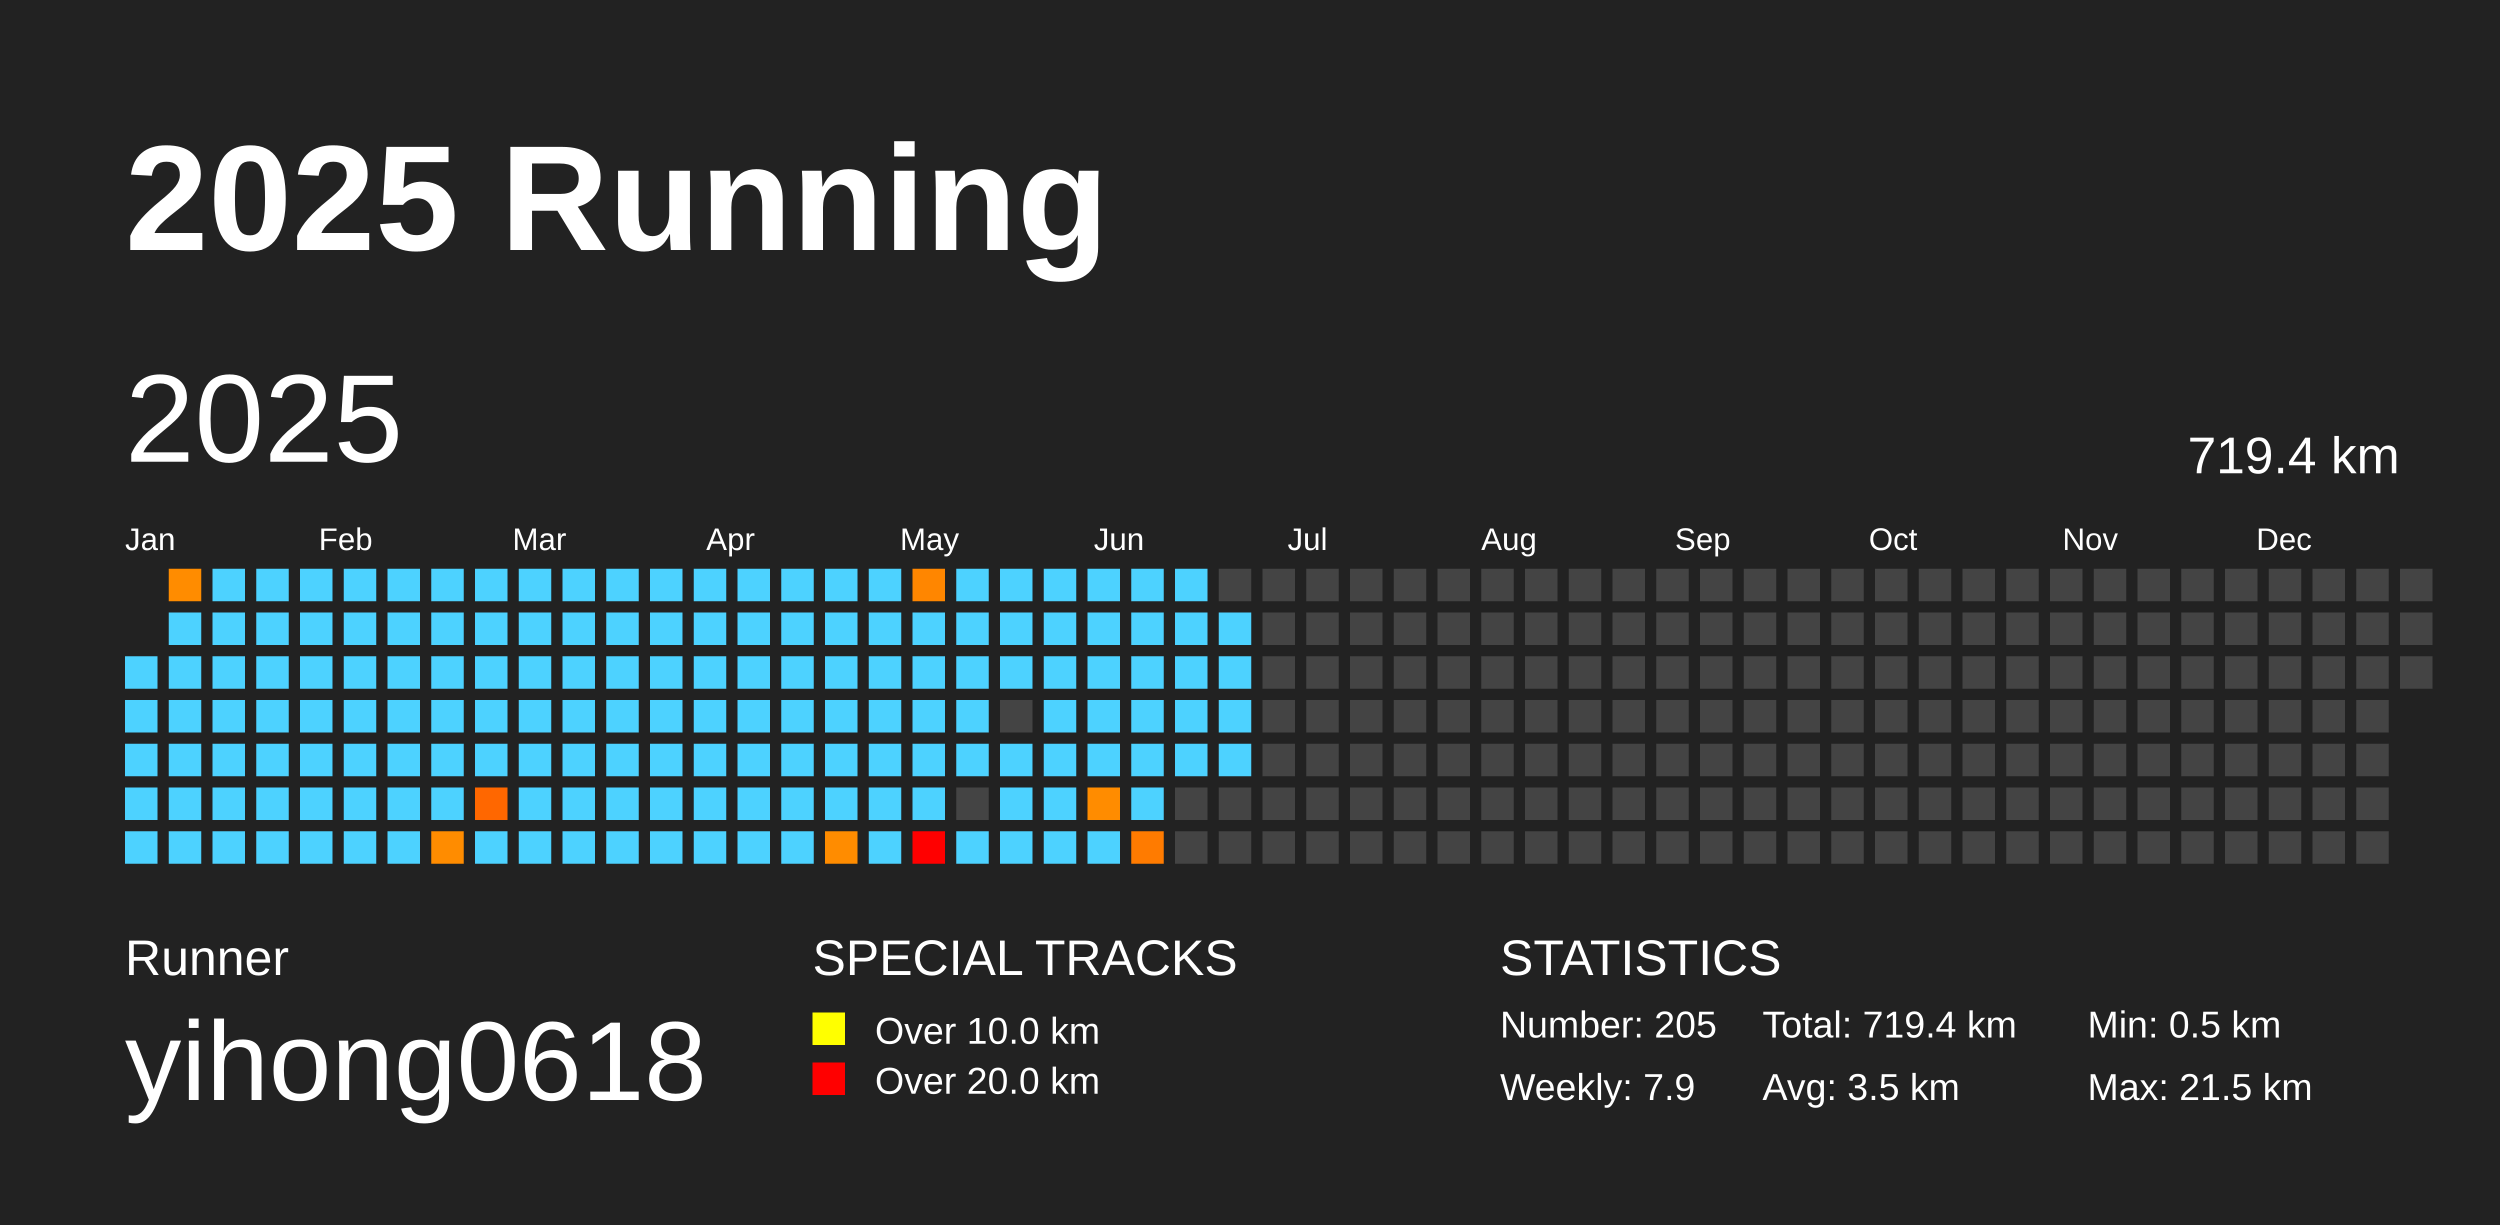
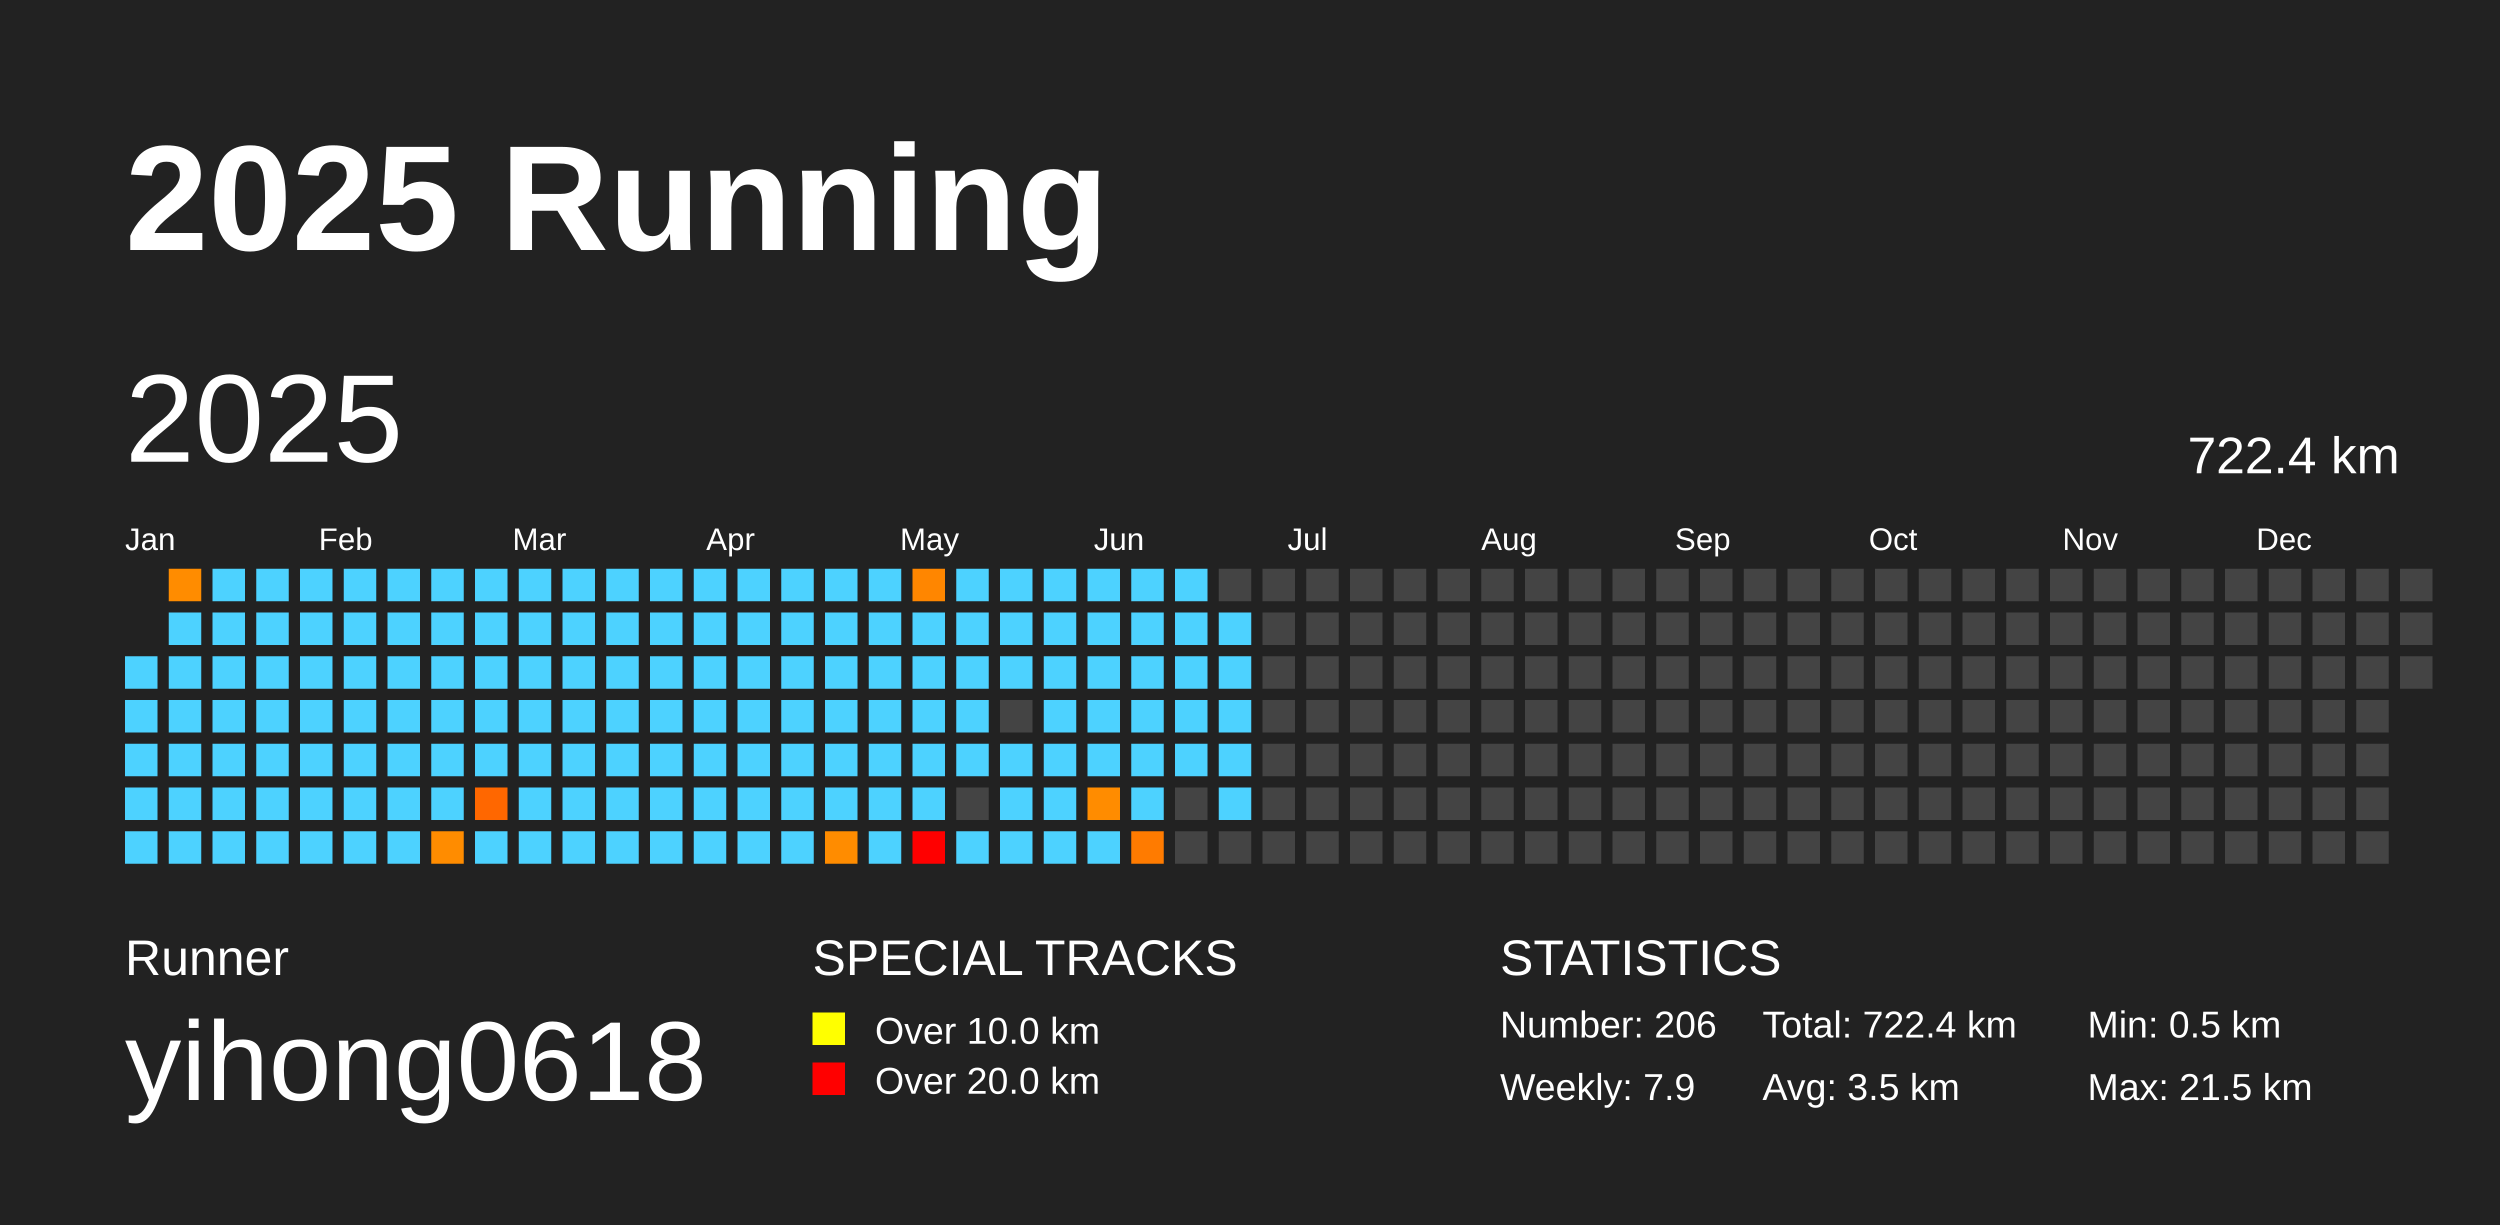
<svg xmlns="http://www.w3.org/2000/svg" baseProfile="full" height="98mm" version="1.1" viewBox="0,0,200,98" width="200mm">
  <defs />
  <rect fill="#222222" height="98" width="200" x="0" y="0" />
  <text fill="#FFFFFF" style="font-size:12px; font-family:Arial; font-weight:bold;" x="10" y="20">2025 Running</text>
  <text fill="#FFFFFF" style="font-size:4px; font-family:Arial" x="10" y="78">Runner</text>
  <text fill="#FFFFFF" style="font-size:9px; font-family:Arial" x="10" y="88">yihong0618</text>
  <text fill="#FFFFFF" style="font-size:4px; font-family:Arial" x="65" y="78">SPECIAL TRACKS</text>
  <rect fill="yellow" height="2.6" width="2.6" x="65" y="81" />
  <text fill="#FFFFFF" style="font-size:3px; font-family:Arial" x="70" y="83.5">Over 10.0 km</text>
  <rect fill="red" height="2.6" width="2.6" x="65" y="85" />
  <text fill="#FFFFFF" style="font-size:3px; font-family:Arial" x="70" y="87.5">Over 20.0 km</text>
  <text fill="#FFFFFF" style="font-size:4px; font-family:Arial" x="120" y="78">STATISTICS</text>
-   <text fill="#FFFFFF" style="font-size:3px; font-family:Arial" x="120" y="83">Number: 205</text>
+   <text fill="#FFFFFF" style="font-size:3px; font-family:Arial" x="120" y="83">Number: 206</text>
  <text fill="#FFFFFF" style="font-size:3px; font-family:Arial" x="120" y="88">Weekly: 7.9</text>
-   <text fill="#FFFFFF" style="font-size:3px; font-family:Arial" x="141" y="83">Total: 719.4 km</text>
+   <text fill="#FFFFFF" style="font-size:3px; font-family:Arial" x="141" y="83">Total: 722.4 km</text>
  <text fill="#FFFFFF" style="font-size:3px; font-family:Arial" x="141" y="88">Avg: 3.5 km</text>
  <text fill="#FFFFFF" style="font-size:3px; font-family:Arial" x="167" y="83">Min: 0.5 km</text>
  <text fill="#FFFFFF" style="font-size:3px; font-family:Arial" x="167" y="88">Max: 21.5 km</text>
  <text dominant-baseline="hanging" fill="#FFFFFF" style="font-size:10.0px; font-family:Arial;" x="10" y="30">2025</text>
-   <text dominant-baseline="hanging" fill="#FFFFFF" style="font-size:4.125px; font-family:Arial;" x="175" y="35">719.4 km</text>
+   <text dominant-baseline="hanging" fill="#FFFFFF" style="font-size:4.125px; font-family:Arial;" x="175" y="35">722.4 km</text>
  <text fill="#FFFFFF" style="font-size:2.5px; font-family:Arial" x="10.0" y="44">Jan</text>
  <text fill="#FFFFFF" style="font-size:2.5px; font-family:Arial" x="25.5" y="44">Feb</text>
  <text fill="#FFFFFF" style="font-size:2.5px; font-family:Arial" x="41.0" y="44">Mar</text>
  <text fill="#FFFFFF" style="font-size:2.5px; font-family:Arial" x="56.5" y="44">Apr</text>
  <text fill="#FFFFFF" style="font-size:2.5px; font-family:Arial" x="72.0" y="44">May</text>
  <text fill="#FFFFFF" style="font-size:2.5px; font-family:Arial" x="87.5" y="44">Jun</text>
  <text fill="#FFFFFF" style="font-size:2.5px; font-family:Arial" x="103.0" y="44">Jul</text>
  <text fill="#FFFFFF" style="font-size:2.5px; font-family:Arial" x="118.5" y="44">Aug</text>
  <text fill="#FFFFFF" style="font-size:2.5px; font-family:Arial" x="134.0" y="44">Sep</text>
  <text fill="#FFFFFF" style="font-size:2.5px; font-family:Arial" x="149.5" y="44">Oct</text>
  <text fill="#FFFFFF" style="font-size:2.5px; font-family:Arial" x="165.0" y="44">Nov</text>
  <text fill="#FFFFFF" style="font-size:2.5px; font-family:Arial" x="180.5" y="44">Dec</text>
  <rect fill="#4dd2ff" height="2.6" width="2.6" x="10.0" y="52.5" />
  <rect fill="#4dd2ff" height="2.6" width="2.6" x="10.0" y="56.0" />
  <rect fill="#4dd2ff" height="2.6" width="2.6" x="10.0" y="59.5" />
  <rect fill="#4dd2ff" height="2.6" width="2.6" x="10.0" y="63.0" />
  <rect fill="#4dd2ff" height="2.6" width="2.6" x="10.0" y="66.5" />
  <rect fill="#ff8c00" height="2.6" width="2.6" x="13.5" y="45.5" />
  <rect fill="#4dd2ff" height="2.6" width="2.6" x="13.5" y="49.0" />
  <rect fill="#4dd2ff" height="2.6" width="2.6" x="13.5" y="52.5" />
  <rect fill="#4dd2ff" height="2.6" width="2.6" x="13.5" y="56.0" />
  <rect fill="#4dd2ff" height="2.6" width="2.6" x="13.5" y="59.5" />
  <rect fill="#4dd2ff" height="2.6" width="2.6" x="13.5" y="63.0" />
  <rect fill="#4dd2ff" height="2.6" width="2.6" x="13.5" y="66.5" />
  <rect fill="#4dd2ff" height="2.6" width="2.6" x="17.0" y="45.5" />
  <rect fill="#4dd2ff" height="2.6" width="2.6" x="17.0" y="49.0" />
  <rect fill="#4dd2ff" height="2.6" width="2.6" x="17.0" y="52.5" />
  <rect fill="#4dd2ff" height="2.6" width="2.6" x="17.0" y="56.0" />
  <rect fill="#4dd2ff" height="2.6" width="2.6" x="17.0" y="59.5" />
  <rect fill="#4dd2ff" height="2.6" width="2.6" x="17.0" y="63.0" />
  <rect fill="#4dd2ff" height="2.6" width="2.6" x="17.0" y="66.5" />
  <rect fill="#4dd2ff" height="2.6" width="2.6" x="20.5" y="45.5" />
  <rect fill="#4dd2ff" height="2.6" width="2.6" x="20.5" y="49.0" />
  <rect fill="#4dd2ff" height="2.6" width="2.6" x="20.5" y="52.5" />
  <rect fill="#4dd2ff" height="2.6" width="2.6" x="20.5" y="56.0" />
  <rect fill="#4dd2ff" height="2.6" width="2.6" x="20.5" y="59.5" />
  <rect fill="#4dd2ff" height="2.6" width="2.6" x="20.5" y="63.0" />
  <rect fill="#4dd2ff" height="2.6" width="2.6" x="20.5" y="66.5" />
  <rect fill="#4dd2ff" height="2.6" width="2.6" x="24.0" y="45.5" />
  <rect fill="#4dd2ff" height="2.6" width="2.6" x="24.0" y="49.0" />
  <rect fill="#4dd2ff" height="2.6" width="2.6" x="24.0" y="52.5" />
  <rect fill="#4dd2ff" height="2.6" width="2.6" x="24.0" y="56.0" />
  <rect fill="#4dd2ff" height="2.6" width="2.6" x="24.0" y="59.5" />
  <rect fill="#4dd2ff" height="2.6" width="2.6" x="24.0" y="63.0" />
  <rect fill="#4dd2ff" height="2.6" width="2.6" x="24.0" y="66.5" />
  <rect fill="#4dd2ff" height="2.6" width="2.6" x="27.5" y="45.5" />
  <rect fill="#4dd2ff" height="2.6" width="2.6" x="27.5" y="49.0" />
  <rect fill="#4dd2ff" height="2.6" width="2.6" x="27.5" y="52.5" />
  <rect fill="#4dd2ff" height="2.6" width="2.6" x="27.5" y="56.0" />
  <rect fill="#4dd2ff" height="2.6" width="2.6" x="27.5" y="59.5" />
  <rect fill="#4dd2ff" height="2.6" width="2.6" x="27.5" y="63.0" />
  <rect fill="#4dd2ff" height="2.6" width="2.6" x="27.5" y="66.5" />
  <rect fill="#4dd2ff" height="2.6" width="2.6" x="31.0" y="45.5" />
  <rect fill="#4dd2ff" height="2.6" width="2.6" x="31.0" y="49.0" />
  <rect fill="#4dd2ff" height="2.6" width="2.6" x="31.0" y="52.5" />
  <rect fill="#4dd2ff" height="2.6" width="2.6" x="31.0" y="56.0" />
  <rect fill="#4dd2ff" height="2.6" width="2.6" x="31.0" y="59.5" />
  <rect fill="#4dd2ff" height="2.6" width="2.6" x="31.0" y="63.0" />
  <rect fill="#4dd2ff" height="2.6" width="2.6" x="31.0" y="66.5" />
  <rect fill="#4dd2ff" height="2.6" width="2.6" x="34.5" y="45.5" />
  <rect fill="#4dd2ff" height="2.6" width="2.6" x="34.5" y="49.0" />
  <rect fill="#4dd2ff" height="2.6" width="2.6" x="34.5" y="52.5" />
  <rect fill="#4dd2ff" height="2.6" width="2.6" x="34.5" y="56.0" />
  <rect fill="#4dd2ff" height="2.6" width="2.6" x="34.5" y="59.5" />
  <rect fill="#4dd2ff" height="2.6" width="2.6" x="34.5" y="63.0" />
  <rect fill="#ff8c00" height="2.6" width="2.6" x="34.5" y="66.5" />
  <rect fill="#4dd2ff" height="2.6" width="2.6" x="38.0" y="45.5" />
  <rect fill="#4dd2ff" height="2.6" width="2.6" x="38.0" y="49.0" />
  <rect fill="#4dd2ff" height="2.6" width="2.6" x="38.0" y="52.5" />
  <rect fill="#4dd2ff" height="2.6" width="2.6" x="38.0" y="56.0" />
  <rect fill="#4dd2ff" height="2.6" width="2.6" x="38.0" y="59.5" />
  <rect fill="#ff6700" height="2.6" width="2.6" x="38.0" y="63.0" />
  <rect fill="#4dd2ff" height="2.6" width="2.6" x="38.0" y="66.5" />
  <rect fill="#4dd2ff" height="2.6" width="2.6" x="41.5" y="45.5" />
  <rect fill="#4dd2ff" height="2.6" width="2.6" x="41.5" y="49.0" />
  <rect fill="#4dd2ff" height="2.6" width="2.6" x="41.5" y="52.5" />
  <rect fill="#4dd2ff" height="2.6" width="2.6" x="41.5" y="56.0" />
  <rect fill="#4dd2ff" height="2.6" width="2.6" x="41.5" y="59.5" />
  <rect fill="#4dd2ff" height="2.6" width="2.6" x="41.5" y="63.0" />
  <rect fill="#4dd2ff" height="2.6" width="2.6" x="41.5" y="66.5" />
  <rect fill="#4dd2ff" height="2.6" width="2.6" x="45.0" y="45.5" />
  <rect fill="#4dd2ff" height="2.6" width="2.6" x="45.0" y="49.0" />
  <rect fill="#4dd2ff" height="2.6" width="2.6" x="45.0" y="52.5" />
  <rect fill="#4dd2ff" height="2.6" width="2.6" x="45.0" y="56.0" />
  <rect fill="#4dd2ff" height="2.6" width="2.6" x="45.0" y="59.5" />
  <rect fill="#4dd2ff" height="2.6" width="2.6" x="45.0" y="63.0" />
  <rect fill="#4dd2ff" height="2.6" width="2.6" x="45.0" y="66.5" />
  <rect fill="#4dd2ff" height="2.6" width="2.6" x="48.5" y="45.5" />
  <rect fill="#4dd2ff" height="2.6" width="2.6" x="48.5" y="49.0" />
  <rect fill="#4dd2ff" height="2.6" width="2.6" x="48.5" y="52.5" />
  <rect fill="#4dd2ff" height="2.6" width="2.6" x="48.5" y="56.0" />
  <rect fill="#4dd2ff" height="2.6" width="2.6" x="48.5" y="59.5" />
  <rect fill="#4dd2ff" height="2.6" width="2.6" x="48.5" y="63.0" />
  <rect fill="#4dd2ff" height="2.6" width="2.6" x="48.5" y="66.5" />
  <rect fill="#4dd2ff" height="2.6" width="2.6" x="52.0" y="45.5" />
  <rect fill="#4dd2ff" height="2.6" width="2.6" x="52.0" y="49.0" />
  <rect fill="#4dd2ff" height="2.6" width="2.6" x="52.0" y="52.5" />
  <rect fill="#4dd2ff" height="2.6" width="2.6" x="52.0" y="56.0" />
  <rect fill="#4dd2ff" height="2.6" width="2.6" x="52.0" y="59.5" />
  <rect fill="#4dd2ff" height="2.6" width="2.6" x="52.0" y="63.0" />
  <rect fill="#4dd2ff" height="2.6" width="2.6" x="52.0" y="66.5" />
  <rect fill="#4dd2ff" height="2.6" width="2.6" x="55.5" y="45.5" />
  <rect fill="#4dd2ff" height="2.6" width="2.6" x="55.5" y="49.0" />
  <rect fill="#4dd2ff" height="2.6" width="2.6" x="55.5" y="52.5" />
  <rect fill="#4dd2ff" height="2.6" width="2.6" x="55.5" y="56.0" />
  <rect fill="#4dd2ff" height="2.6" width="2.6" x="55.5" y="59.5" />
  <rect fill="#4dd2ff" height="2.6" width="2.6" x="55.5" y="63.0" />
  <rect fill="#4dd2ff" height="2.6" width="2.6" x="55.5" y="66.5" />
  <rect fill="#4dd2ff" height="2.6" width="2.6" x="59.0" y="45.5" />
  <rect fill="#4dd2ff" height="2.6" width="2.6" x="59.0" y="49.0" />
  <rect fill="#4dd2ff" height="2.6" width="2.6" x="59.0" y="52.5" />
  <rect fill="#4dd2ff" height="2.6" width="2.6" x="59.0" y="56.0" />
  <rect fill="#4dd2ff" height="2.6" width="2.6" x="59.0" y="59.5" />
  <rect fill="#4dd2ff" height="2.6" width="2.6" x="59.0" y="63.0" />
  <rect fill="#4dd2ff" height="2.6" width="2.6" x="59.0" y="66.5" />
  <rect fill="#4dd2ff" height="2.6" width="2.6" x="62.5" y="45.5" />
  <rect fill="#4dd2ff" height="2.6" width="2.6" x="62.5" y="49.0" />
  <rect fill="#4dd2ff" height="2.6" width="2.6" x="62.5" y="52.5" />
  <rect fill="#4dd2ff" height="2.6" width="2.6" x="62.5" y="56.0" />
  <rect fill="#4dd2ff" height="2.6" width="2.6" x="62.5" y="59.5" />
  <rect fill="#4dd2ff" height="2.6" width="2.6" x="62.5" y="63.0" />
  <rect fill="#4dd2ff" height="2.6" width="2.6" x="62.5" y="66.5" />
  <rect fill="#4dd2ff" height="2.6" width="2.6" x="66.0" y="45.5" />
  <rect fill="#4dd2ff" height="2.6" width="2.6" x="66.0" y="49.0" />
  <rect fill="#4dd2ff" height="2.6" width="2.6" x="66.0" y="52.5" />
  <rect fill="#4dd2ff" height="2.6" width="2.6" x="66.0" y="56.0" />
  <rect fill="#4dd2ff" height="2.6" width="2.6" x="66.0" y="59.5" />
  <rect fill="#4dd2ff" height="2.6" width="2.6" x="66.0" y="63.0" />
  <rect fill="#ff8c00" height="2.6" width="2.6" x="66.0" y="66.5" />
  <rect fill="#4dd2ff" height="2.6" width="2.6" x="69.5" y="45.5" />
  <rect fill="#4dd2ff" height="2.6" width="2.6" x="69.5" y="49.0" />
  <rect fill="#4dd2ff" height="2.6" width="2.6" x="69.5" y="52.5" />
  <rect fill="#4dd2ff" height="2.6" width="2.6" x="69.5" y="56.0" />
  <rect fill="#4dd2ff" height="2.6" width="2.6" x="69.5" y="59.5" />
  <rect fill="#4dd2ff" height="2.6" width="2.6" x="69.5" y="63.0" />
  <rect fill="#4dd2ff" height="2.6" width="2.6" x="69.5" y="66.5" />
  <rect fill="#ff8600" height="2.6" width="2.6" x="73.0" y="45.5" />
  <rect fill="#4dd2ff" height="2.6" width="2.6" x="73.0" y="49.0" />
  <rect fill="#4dd2ff" height="2.6" width="2.6" x="73.0" y="52.5" />
  <rect fill="#4dd2ff" height="2.6" width="2.6" x="73.0" y="56.0" />
  <rect fill="#4dd2ff" height="2.6" width="2.6" x="73.0" y="59.5" />
  <rect fill="#4dd2ff" height="2.6" width="2.6" x="73.0" y="63.0" />
  <rect fill="red" height="2.6" width="2.6" x="73.0" y="66.5" />
  <rect fill="#4dd2ff" height="2.6" width="2.6" x="76.5" y="45.5" />
  <rect fill="#4dd2ff" height="2.6" width="2.6" x="76.5" y="49.0" />
  <rect fill="#4dd2ff" height="2.6" width="2.6" x="76.5" y="52.5" />
  <rect fill="#4dd2ff" height="2.6" width="2.6" x="76.5" y="56.0" />
  <rect fill="#4dd2ff" height="2.6" width="2.6" x="76.5" y="59.5" />
  <rect fill="#444444" height="2.6" width="2.6" x="76.5" y="63.0" />
  <rect fill="#4dd2ff" height="2.6" width="2.6" x="76.5" y="66.5" />
  <rect fill="#4dd2ff" height="2.6" width="2.6" x="80.0" y="45.5" />
  <rect fill="#4dd2ff" height="2.6" width="2.6" x="80.0" y="49.0" />
  <rect fill="#4dd2ff" height="2.6" width="2.6" x="80.0" y="52.5" />
  <rect fill="#444444" height="2.6" width="2.6" x="80.0" y="56.0" />
  <rect fill="#4dd2ff" height="2.6" width="2.6" x="80.0" y="59.5" />
  <rect fill="#4dd2ff" height="2.6" width="2.6" x="80.0" y="63.0" />
  <rect fill="#4dd2ff" height="2.6" width="2.6" x="80.0" y="66.5" />
  <rect fill="#4dd2ff" height="2.6" width="2.6" x="83.5" y="45.5" />
  <rect fill="#4dd2ff" height="2.6" width="2.6" x="83.5" y="49.0" />
  <rect fill="#4dd2ff" height="2.6" width="2.6" x="83.5" y="52.5" />
  <rect fill="#4dd2ff" height="2.6" width="2.6" x="83.5" y="56.0" />
  <rect fill="#4dd2ff" height="2.6" width="2.6" x="83.5" y="59.5" />
  <rect fill="#4dd2ff" height="2.6" width="2.6" x="83.5" y="63.0" />
  <rect fill="#4dd2ff" height="2.6" width="2.6" x="83.5" y="66.5" />
  <rect fill="#4dd2ff" height="2.6" width="2.6" x="87.0" y="45.5" />
  <rect fill="#4dd2ff" height="2.6" width="2.6" x="87.0" y="49.0" />
  <rect fill="#4dd2ff" height="2.6" width="2.6" x="87.0" y="52.5" />
  <rect fill="#4dd2ff" height="2.6" width="2.6" x="87.0" y="56.0" />
  <rect fill="#4dd2ff" height="2.6" width="2.6" x="87.0" y="59.5" />
  <rect fill="#ff8c00" height="2.6" width="2.6" x="87.0" y="63.0" />
  <rect fill="#4dd2ff" height="2.6" width="2.6" x="87.0" y="66.5" />
  <rect fill="#4dd2ff" height="2.6" width="2.6" x="90.5" y="45.5" />
  <rect fill="#4dd2ff" height="2.6" width="2.6" x="90.5" y="49.0" />
  <rect fill="#4dd2ff" height="2.6" width="2.6" x="90.5" y="52.5" />
  <rect fill="#4dd2ff" height="2.6" width="2.6" x="90.5" y="56.0" />
  <rect fill="#4dd2ff" height="2.6" width="2.6" x="90.5" y="59.5" />
  <rect fill="#4dd2ff" height="2.6" width="2.6" x="90.5" y="63.0" />
  <rect fill="#ff7b00" height="2.6" width="2.6" x="90.5" y="66.5" />
  <rect fill="#4dd2ff" height="2.6" width="2.6" x="94.0" y="45.5" />
  <rect fill="#4dd2ff" height="2.6" width="2.6" x="94.0" y="49.0" />
  <rect fill="#4dd2ff" height="2.6" width="2.6" x="94.0" y="52.5" />
  <rect fill="#4dd2ff" height="2.6" width="2.6" x="94.0" y="56.0" />
  <rect fill="#4dd2ff" height="2.6" width="2.6" x="94.0" y="59.5" />
  <rect fill="#444444" height="2.6" width="2.6" x="94.0" y="63.0" />
  <rect fill="#444444" height="2.6" width="2.6" x="94.0" y="66.5" />
  <rect fill="#444444" height="2.6" width="2.6" x="97.5" y="45.5" />
  <rect fill="#4dd2ff" height="2.6" width="2.6" x="97.5" y="49.0" />
  <rect fill="#4dd2ff" height="2.6" width="2.6" x="97.5" y="52.5" />
  <rect fill="#4dd2ff" height="2.6" width="2.6" x="97.5" y="56.0" />
  <rect fill="#4dd2ff" height="2.6" width="2.6" x="97.5" y="59.5" />
-   <rect fill="#444444" height="2.6" width="2.6" x="97.5" y="63.0" />
+   <rect fill="#4dd2ff" height="2.6" width="2.6" x="97.5" y="63.0" />
  <rect fill="#444444" height="2.6" width="2.6" x="97.5" y="66.5" />
  <rect fill="#444444" height="2.6" width="2.6" x="101.0" y="45.5" />
  <rect fill="#444444" height="2.6" width="2.6" x="101.0" y="49.0" />
  <rect fill="#444444" height="2.6" width="2.6" x="101.0" y="52.5" />
  <rect fill="#444444" height="2.6" width="2.6" x="101.0" y="56.0" />
  <rect fill="#444444" height="2.6" width="2.6" x="101.0" y="59.5" />
  <rect fill="#444444" height="2.6" width="2.6" x="101.0" y="63.0" />
  <rect fill="#444444" height="2.6" width="2.6" x="101.0" y="66.5" />
  <rect fill="#444444" height="2.6" width="2.6" x="104.5" y="45.5" />
  <rect fill="#444444" height="2.6" width="2.6" x="104.5" y="49.0" />
  <rect fill="#444444" height="2.6" width="2.6" x="104.5" y="52.5" />
  <rect fill="#444444" height="2.6" width="2.6" x="104.5" y="56.0" />
  <rect fill="#444444" height="2.6" width="2.6" x="104.5" y="59.5" />
  <rect fill="#444444" height="2.6" width="2.6" x="104.5" y="63.0" />
  <rect fill="#444444" height="2.6" width="2.6" x="104.5" y="66.5" />
  <rect fill="#444444" height="2.6" width="2.6" x="108.0" y="45.5" />
  <rect fill="#444444" height="2.6" width="2.6" x="108.0" y="49.0" />
  <rect fill="#444444" height="2.6" width="2.6" x="108.0" y="52.5" />
  <rect fill="#444444" height="2.6" width="2.6" x="108.0" y="56.0" />
  <rect fill="#444444" height="2.6" width="2.6" x="108.0" y="59.5" />
  <rect fill="#444444" height="2.6" width="2.6" x="108.0" y="63.0" />
  <rect fill="#444444" height="2.6" width="2.6" x="108.0" y="66.5" />
  <rect fill="#444444" height="2.6" width="2.6" x="111.5" y="45.5" />
  <rect fill="#444444" height="2.6" width="2.6" x="111.5" y="49.0" />
  <rect fill="#444444" height="2.6" width="2.6" x="111.5" y="52.5" />
  <rect fill="#444444" height="2.6" width="2.6" x="111.5" y="56.0" />
  <rect fill="#444444" height="2.6" width="2.6" x="111.5" y="59.5" />
  <rect fill="#444444" height="2.6" width="2.6" x="111.5" y="63.0" />
  <rect fill="#444444" height="2.6" width="2.6" x="111.5" y="66.5" />
  <rect fill="#444444" height="2.6" width="2.6" x="115.0" y="45.5" />
  <rect fill="#444444" height="2.6" width="2.6" x="115.0" y="49.0" />
  <rect fill="#444444" height="2.6" width="2.6" x="115.0" y="52.5" />
  <rect fill="#444444" height="2.6" width="2.6" x="115.0" y="56.0" />
  <rect fill="#444444" height="2.6" width="2.6" x="115.0" y="59.5" />
  <rect fill="#444444" height="2.6" width="2.6" x="115.0" y="63.0" />
  <rect fill="#444444" height="2.6" width="2.6" x="115.0" y="66.5" />
  <rect fill="#444444" height="2.6" width="2.6" x="118.5" y="45.5" />
  <rect fill="#444444" height="2.6" width="2.6" x="118.5" y="49.0" />
  <rect fill="#444444" height="2.6" width="2.6" x="118.5" y="52.5" />
  <rect fill="#444444" height="2.6" width="2.6" x="118.5" y="56.0" />
  <rect fill="#444444" height="2.6" width="2.6" x="118.5" y="59.5" />
  <rect fill="#444444" height="2.6" width="2.6" x="118.5" y="63.0" />
  <rect fill="#444444" height="2.6" width="2.6" x="118.5" y="66.5" />
  <rect fill="#444444" height="2.6" width="2.6" x="122.0" y="45.5" />
  <rect fill="#444444" height="2.6" width="2.6" x="122.0" y="49.0" />
  <rect fill="#444444" height="2.6" width="2.6" x="122.0" y="52.5" />
  <rect fill="#444444" height="2.6" width="2.6" x="122.0" y="56.0" />
  <rect fill="#444444" height="2.6" width="2.6" x="122.0" y="59.5" />
  <rect fill="#444444" height="2.6" width="2.6" x="122.0" y="63.0" />
  <rect fill="#444444" height="2.6" width="2.6" x="122.0" y="66.5" />
  <rect fill="#444444" height="2.6" width="2.6" x="125.5" y="45.5" />
  <rect fill="#444444" height="2.6" width="2.6" x="125.5" y="49.0" />
  <rect fill="#444444" height="2.6" width="2.6" x="125.5" y="52.5" />
  <rect fill="#444444" height="2.6" width="2.6" x="125.5" y="56.0" />
  <rect fill="#444444" height="2.6" width="2.6" x="125.5" y="59.5" />
  <rect fill="#444444" height="2.6" width="2.6" x="125.5" y="63.0" />
  <rect fill="#444444" height="2.6" width="2.6" x="125.5" y="66.5" />
  <rect fill="#444444" height="2.6" width="2.6" x="129.0" y="45.5" />
  <rect fill="#444444" height="2.6" width="2.6" x="129.0" y="49.0" />
  <rect fill="#444444" height="2.6" width="2.6" x="129.0" y="52.5" />
  <rect fill="#444444" height="2.6" width="2.6" x="129.0" y="56.0" />
  <rect fill="#444444" height="2.6" width="2.6" x="129.0" y="59.5" />
  <rect fill="#444444" height="2.6" width="2.6" x="129.0" y="63.0" />
  <rect fill="#444444" height="2.6" width="2.6" x="129.0" y="66.5" />
  <rect fill="#444444" height="2.6" width="2.6" x="132.5" y="45.5" />
  <rect fill="#444444" height="2.6" width="2.6" x="132.5" y="49.0" />
  <rect fill="#444444" height="2.6" width="2.6" x="132.5" y="52.5" />
  <rect fill="#444444" height="2.6" width="2.6" x="132.5" y="56.0" />
  <rect fill="#444444" height="2.6" width="2.6" x="132.5" y="59.5" />
  <rect fill="#444444" height="2.6" width="2.6" x="132.5" y="63.0" />
  <rect fill="#444444" height="2.6" width="2.6" x="132.5" y="66.5" />
  <rect fill="#444444" height="2.6" width="2.6" x="136.0" y="45.5" />
  <rect fill="#444444" height="2.6" width="2.6" x="136.0" y="49.0" />
  <rect fill="#444444" height="2.6" width="2.6" x="136.0" y="52.5" />
  <rect fill="#444444" height="2.6" width="2.6" x="136.0" y="56.0" />
  <rect fill="#444444" height="2.6" width="2.6" x="136.0" y="59.5" />
  <rect fill="#444444" height="2.6" width="2.6" x="136.0" y="63.0" />
  <rect fill="#444444" height="2.6" width="2.6" x="136.0" y="66.5" />
  <rect fill="#444444" height="2.6" width="2.6" x="139.5" y="45.5" />
  <rect fill="#444444" height="2.6" width="2.6" x="139.5" y="49.0" />
  <rect fill="#444444" height="2.6" width="2.6" x="139.5" y="52.5" />
  <rect fill="#444444" height="2.6" width="2.6" x="139.5" y="56.0" />
  <rect fill="#444444" height="2.6" width="2.6" x="139.5" y="59.5" />
  <rect fill="#444444" height="2.6" width="2.6" x="139.5" y="63.0" />
  <rect fill="#444444" height="2.6" width="2.6" x="139.5" y="66.5" />
  <rect fill="#444444" height="2.6" width="2.6" x="143.0" y="45.5" />
  <rect fill="#444444" height="2.6" width="2.6" x="143.0" y="49.0" />
  <rect fill="#444444" height="2.6" width="2.6" x="143.0" y="52.5" />
  <rect fill="#444444" height="2.6" width="2.6" x="143.0" y="56.0" />
  <rect fill="#444444" height="2.6" width="2.6" x="143.0" y="59.5" />
  <rect fill="#444444" height="2.6" width="2.6" x="143.0" y="63.0" />
  <rect fill="#444444" height="2.6" width="2.6" x="143.0" y="66.5" />
  <rect fill="#444444" height="2.6" width="2.6" x="146.5" y="45.5" />
  <rect fill="#444444" height="2.6" width="2.6" x="146.5" y="49.0" />
  <rect fill="#444444" height="2.6" width="2.6" x="146.5" y="52.5" />
  <rect fill="#444444" height="2.6" width="2.6" x="146.5" y="56.0" />
  <rect fill="#444444" height="2.6" width="2.6" x="146.5" y="59.5" />
  <rect fill="#444444" height="2.6" width="2.6" x="146.5" y="63.0" />
  <rect fill="#444444" height="2.6" width="2.6" x="146.5" y="66.5" />
  <rect fill="#444444" height="2.6" width="2.6" x="150.0" y="45.5" />
  <rect fill="#444444" height="2.6" width="2.6" x="150.0" y="49.0" />
  <rect fill="#444444" height="2.6" width="2.6" x="150.0" y="52.5" />
  <rect fill="#444444" height="2.6" width="2.6" x="150.0" y="56.0" />
  <rect fill="#444444" height="2.6" width="2.6" x="150.0" y="59.5" />
  <rect fill="#444444" height="2.6" width="2.6" x="150.0" y="63.0" />
  <rect fill="#444444" height="2.6" width="2.6" x="150.0" y="66.5" />
  <rect fill="#444444" height="2.6" width="2.6" x="153.5" y="45.5" />
  <rect fill="#444444" height="2.6" width="2.6" x="153.5" y="49.0" />
  <rect fill="#444444" height="2.6" width="2.6" x="153.5" y="52.5" />
  <rect fill="#444444" height="2.6" width="2.6" x="153.5" y="56.0" />
  <rect fill="#444444" height="2.6" width="2.6" x="153.5" y="59.5" />
  <rect fill="#444444" height="2.6" width="2.6" x="153.5" y="63.0" />
  <rect fill="#444444" height="2.6" width="2.6" x="153.5" y="66.5" />
  <rect fill="#444444" height="2.6" width="2.6" x="157.0" y="45.5" />
  <rect fill="#444444" height="2.6" width="2.6" x="157.0" y="49.0" />
  <rect fill="#444444" height="2.6" width="2.6" x="157.0" y="52.5" />
  <rect fill="#444444" height="2.6" width="2.6" x="157.0" y="56.0" />
  <rect fill="#444444" height="2.6" width="2.6" x="157.0" y="59.5" />
  <rect fill="#444444" height="2.6" width="2.6" x="157.0" y="63.0" />
  <rect fill="#444444" height="2.6" width="2.6" x="157.0" y="66.5" />
  <rect fill="#444444" height="2.6" width="2.6" x="160.5" y="45.5" />
  <rect fill="#444444" height="2.6" width="2.6" x="160.5" y="49.0" />
  <rect fill="#444444" height="2.6" width="2.6" x="160.5" y="52.5" />
  <rect fill="#444444" height="2.6" width="2.6" x="160.5" y="56.0" />
  <rect fill="#444444" height="2.6" width="2.6" x="160.5" y="59.5" />
  <rect fill="#444444" height="2.6" width="2.6" x="160.5" y="63.0" />
  <rect fill="#444444" height="2.6" width="2.6" x="160.5" y="66.5" />
  <rect fill="#444444" height="2.6" width="2.6" x="164.0" y="45.5" />
  <rect fill="#444444" height="2.6" width="2.6" x="164.0" y="49.0" />
  <rect fill="#444444" height="2.6" width="2.6" x="164.0" y="52.5" />
  <rect fill="#444444" height="2.6" width="2.6" x="164.0" y="56.0" />
  <rect fill="#444444" height="2.6" width="2.6" x="164.0" y="59.5" />
  <rect fill="#444444" height="2.6" width="2.6" x="164.0" y="63.0" />
  <rect fill="#444444" height="2.6" width="2.6" x="164.0" y="66.5" />
  <rect fill="#444444" height="2.6" width="2.6" x="167.5" y="45.5" />
  <rect fill="#444444" height="2.6" width="2.6" x="167.5" y="49.0" />
  <rect fill="#444444" height="2.6" width="2.6" x="167.5" y="52.5" />
  <rect fill="#444444" height="2.6" width="2.6" x="167.5" y="56.0" />
  <rect fill="#444444" height="2.6" width="2.6" x="167.5" y="59.5" />
  <rect fill="#444444" height="2.6" width="2.6" x="167.5" y="63.0" />
  <rect fill="#444444" height="2.6" width="2.6" x="167.5" y="66.5" />
  <rect fill="#444444" height="2.6" width="2.6" x="171.0" y="45.5" />
  <rect fill="#444444" height="2.6" width="2.6" x="171.0" y="49.0" />
  <rect fill="#444444" height="2.6" width="2.6" x="171.0" y="52.5" />
  <rect fill="#444444" height="2.6" width="2.6" x="171.0" y="56.0" />
  <rect fill="#444444" height="2.6" width="2.6" x="171.0" y="59.5" />
  <rect fill="#444444" height="2.6" width="2.6" x="171.0" y="63.0" />
  <rect fill="#444444" height="2.6" width="2.6" x="171.0" y="66.5" />
  <rect fill="#444444" height="2.6" width="2.6" x="174.5" y="45.5" />
  <rect fill="#444444" height="2.6" width="2.6" x="174.5" y="49.0" />
  <rect fill="#444444" height="2.6" width="2.6" x="174.5" y="52.5" />
  <rect fill="#444444" height="2.6" width="2.6" x="174.5" y="56.0" />
  <rect fill="#444444" height="2.6" width="2.6" x="174.5" y="59.5" />
  <rect fill="#444444" height="2.6" width="2.6" x="174.5" y="63.0" />
  <rect fill="#444444" height="2.6" width="2.6" x="174.5" y="66.5" />
  <rect fill="#444444" height="2.6" width="2.6" x="178.0" y="45.5" />
  <rect fill="#444444" height="2.6" width="2.6" x="178.0" y="49.0" />
  <rect fill="#444444" height="2.6" width="2.6" x="178.0" y="52.5" />
  <rect fill="#444444" height="2.6" width="2.6" x="178.0" y="56.0" />
  <rect fill="#444444" height="2.6" width="2.6" x="178.0" y="59.5" />
  <rect fill="#444444" height="2.6" width="2.6" x="178.0" y="63.0" />
  <rect fill="#444444" height="2.6" width="2.6" x="178.0" y="66.5" />
  <rect fill="#444444" height="2.6" width="2.6" x="181.5" y="45.5" />
  <rect fill="#444444" height="2.6" width="2.6" x="181.5" y="49.0" />
  <rect fill="#444444" height="2.6" width="2.6" x="181.5" y="52.5" />
  <rect fill="#444444" height="2.6" width="2.6" x="181.5" y="56.0" />
  <rect fill="#444444" height="2.6" width="2.6" x="181.5" y="59.5" />
  <rect fill="#444444" height="2.6" width="2.6" x="181.5" y="63.0" />
  <rect fill="#444444" height="2.6" width="2.6" x="181.5" y="66.5" />
  <rect fill="#444444" height="2.6" width="2.6" x="185.0" y="45.5" />
  <rect fill="#444444" height="2.6" width="2.6" x="185.0" y="49.0" />
  <rect fill="#444444" height="2.6" width="2.6" x="185.0" y="52.5" />
  <rect fill="#444444" height="2.6" width="2.6" x="185.0" y="56.0" />
  <rect fill="#444444" height="2.6" width="2.6" x="185.0" y="59.5" />
  <rect fill="#444444" height="2.6" width="2.6" x="185.0" y="63.0" />
  <rect fill="#444444" height="2.6" width="2.6" x="185.0" y="66.5" />
  <rect fill="#444444" height="2.6" width="2.6" x="188.5" y="45.5" />
  <rect fill="#444444" height="2.6" width="2.6" x="188.5" y="49.0" />
  <rect fill="#444444" height="2.6" width="2.6" x="188.5" y="52.5" />
  <rect fill="#444444" height="2.6" width="2.6" x="188.5" y="56.0" />
  <rect fill="#444444" height="2.6" width="2.6" x="188.5" y="59.5" />
  <rect fill="#444444" height="2.6" width="2.6" x="188.5" y="63.0" />
  <rect fill="#444444" height="2.6" width="2.6" x="188.5" y="66.5" />
  <rect fill="#444444" height="2.6" width="2.6" x="192.0" y="45.5" />
  <rect fill="#444444" height="2.6" width="2.6" x="192.0" y="49.0" />
  <rect fill="#444444" height="2.6" width="2.6" x="192.0" y="52.5" />
</svg>
